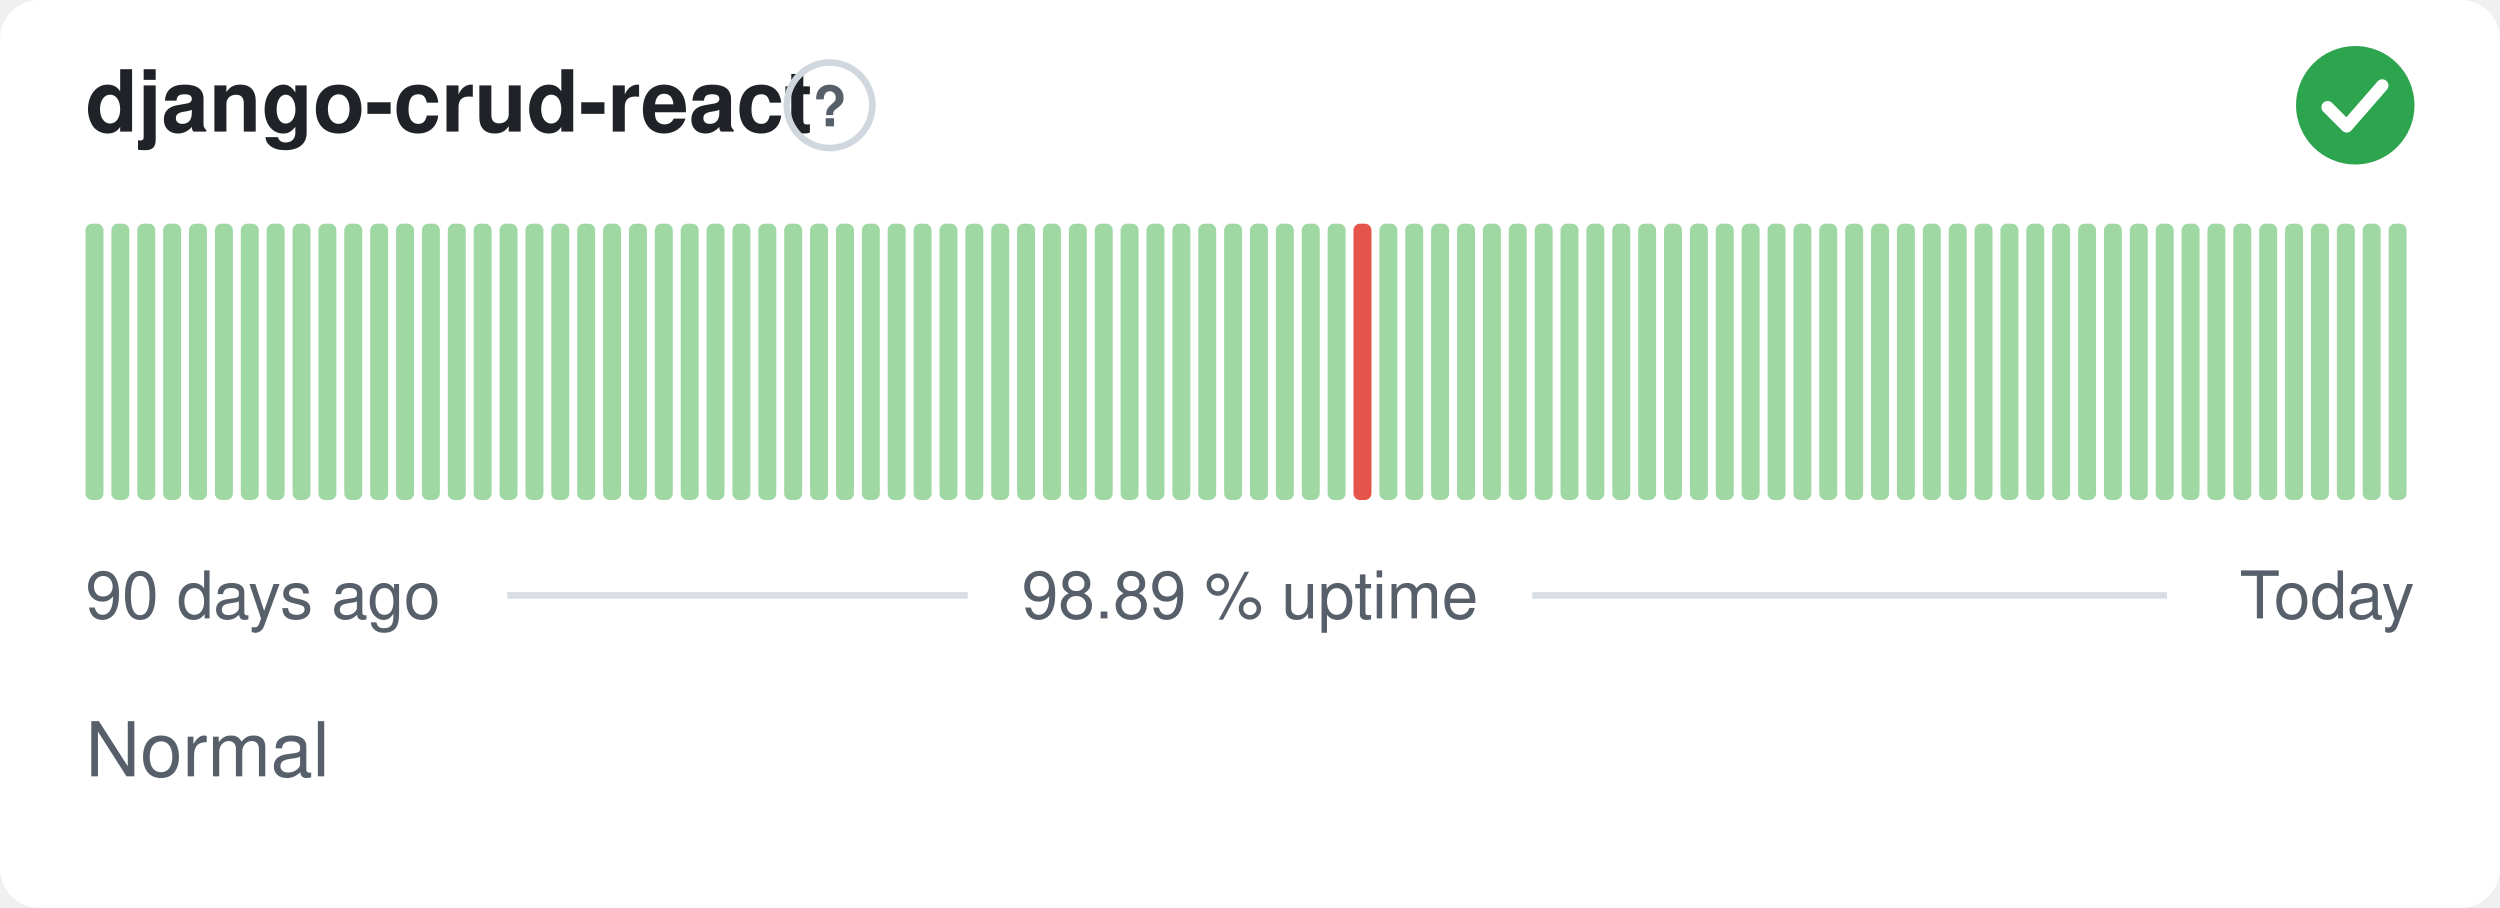
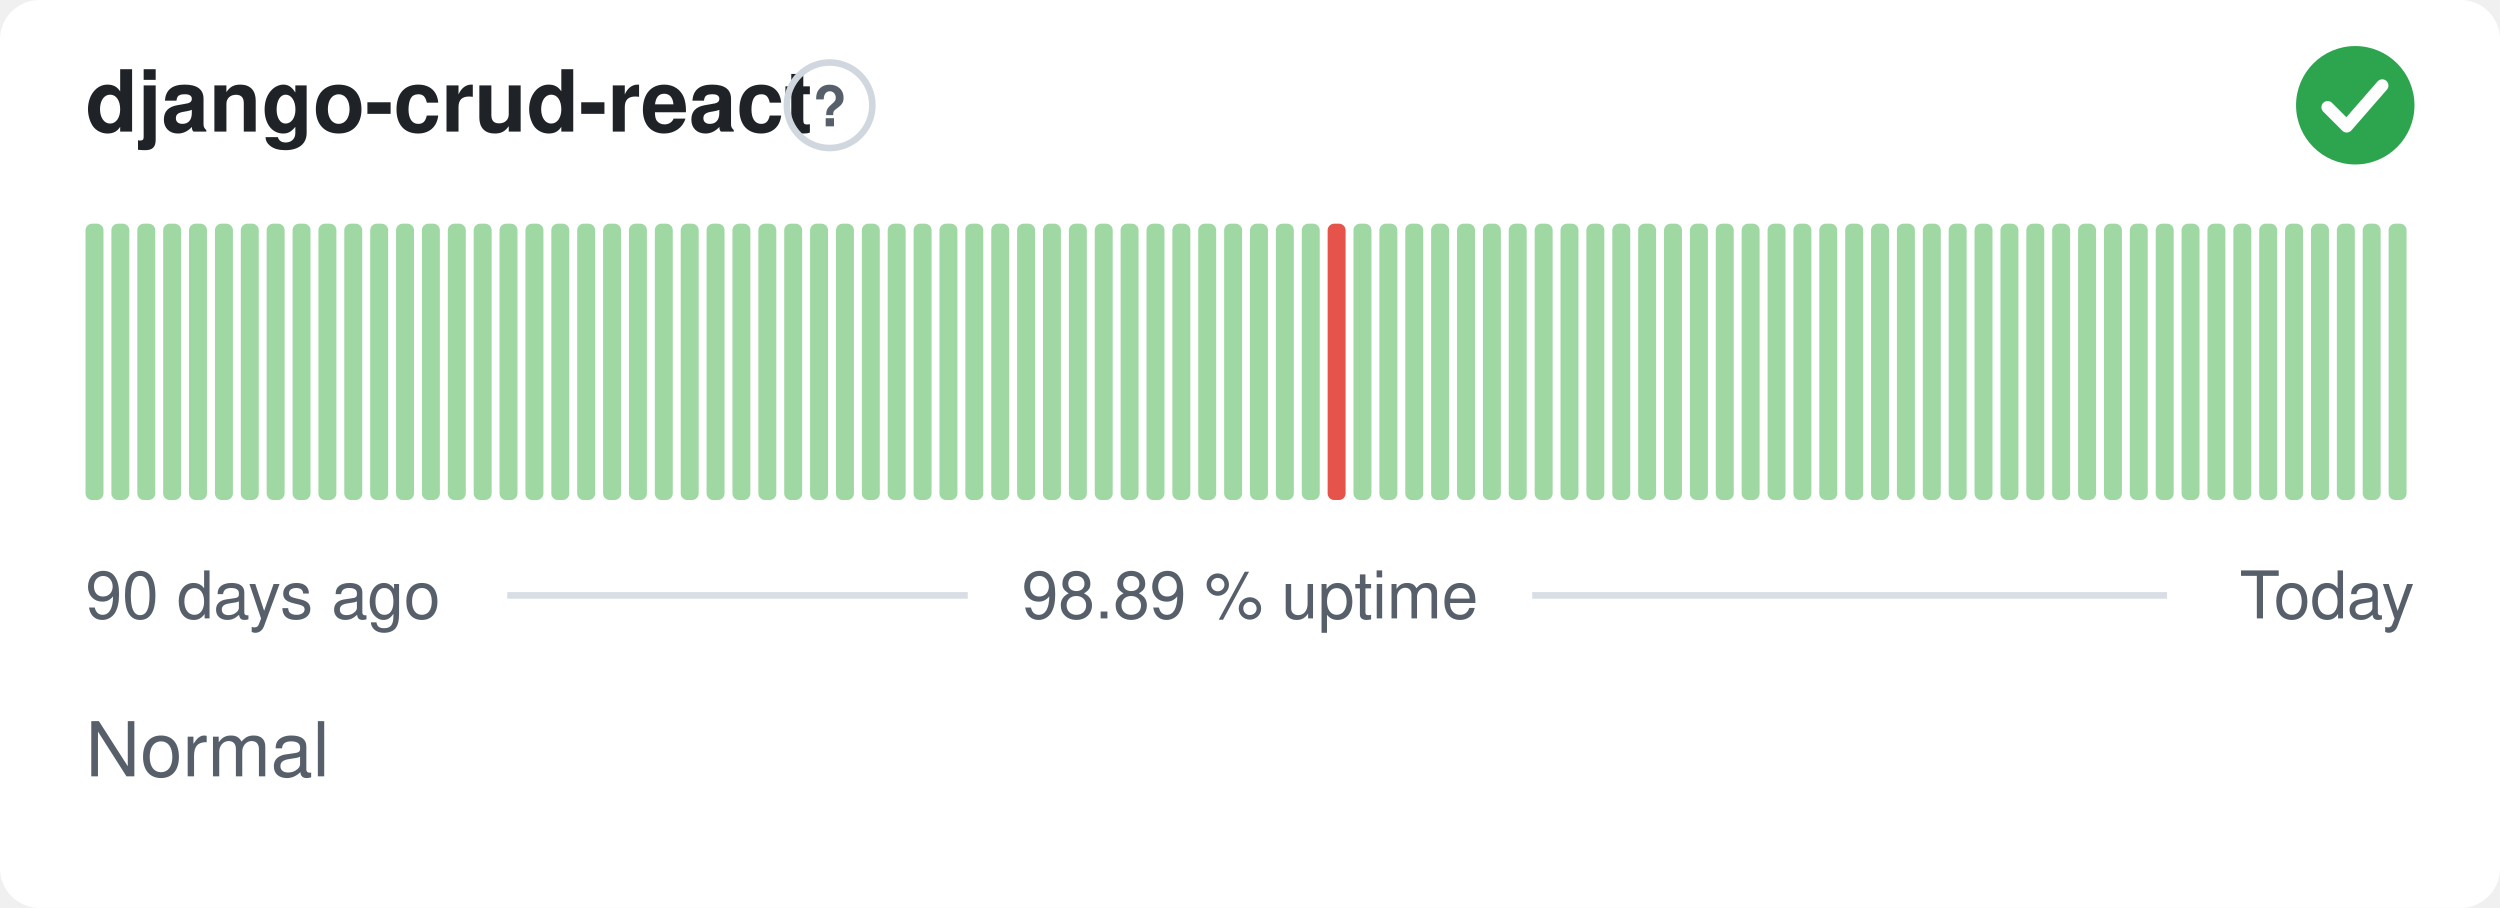
<svg xmlns="http://www.w3.org/2000/svg" width="380" height="138" viewBox="0 0 380 138" role="img" aria-label="django-crud-react: Normal, 98.89 % uptime over the last 90 days" font-family="-apple-system,BlinkMacSystemFont,'Segoe UI',Helvetica,Arial,sans-serif">
  <style>
    @media (prefers-color-scheme: dark) {
      .bg { fill: #0d1117 }
      .title { fill: #e6edf3 }
      .muted { fill: #8b949e }
      .hint { stroke: #30363d }
      .rule { stroke: #30363d }
      .nodata { fill: #21262d }
    }
  </style>
  <rect class="bg" width="380" height="138" rx="6" fill="#ffffff" />
  <text class="title" x="13" y="20" font-size="13" font-weight="600" fill="#1f2328">django-crud-react</text>
  <circle class="hint" cx="126.1" cy="16" r="6.5" fill="none" stroke="#d0d7de" stroke-width="1" />
  <text class="muted" x="126.1" y="19.2" text-anchor="middle" font-size="8.5" font-weight="700" fill="#57606a">?</text>
  <circle cx="358" cy="16" r="9" fill="#2da44e" />
  <path d="M353.80 16.30l2.90 2.90 5.40 -6.20" fill="none" stroke="#fff" stroke-width="1.89" stroke-linecap="round" stroke-linejoin="round" />
  <rect x="13.00" y="34.00" width="2.73" height="42.00" rx="1" fill="#9fd8a3" />
  <rect x="16.93" y="34.00" width="2.73" height="42.00" rx="1" fill="#9fd8a3" />
  <rect x="20.87" y="34.00" width="2.73" height="42.00" rx="1" fill="#9fd8a3" />
  <rect x="24.80" y="34.00" width="2.73" height="42.00" rx="1" fill="#9fd8a3" />
  <rect x="28.73" y="34.00" width="2.73" height="42.00" rx="1" fill="#9fd8a3" />
  <rect x="32.67" y="34.00" width="2.73" height="42.00" rx="1" fill="#9fd8a3" />
  <rect x="36.60" y="34.00" width="2.73" height="42.00" rx="1" fill="#9fd8a3" />
  <rect x="40.53" y="34.00" width="2.73" height="42.00" rx="1" fill="#9fd8a3" />
  <rect x="44.47" y="34.00" width="2.73" height="42.00" rx="1" fill="#9fd8a3" />
  <rect x="48.40" y="34.00" width="2.73" height="42.00" rx="1" fill="#9fd8a3" />
  <rect x="52.33" y="34.00" width="2.73" height="42.00" rx="1" fill="#9fd8a3" />
  <rect x="56.27" y="34.00" width="2.73" height="42.00" rx="1" fill="#9fd8a3" />
  <rect x="60.20" y="34.00" width="2.73" height="42.00" rx="1" fill="#9fd8a3" />
  <rect x="64.13" y="34.00" width="2.73" height="42.00" rx="1" fill="#9fd8a3" />
  <rect x="68.07" y="34.00" width="2.73" height="42.00" rx="1" fill="#9fd8a3" />
  <rect x="72.00" y="34.00" width="2.73" height="42.00" rx="1" fill="#9fd8a3" />
  <rect x="75.93" y="34.00" width="2.73" height="42.00" rx="1" fill="#9fd8a3" />
  <rect x="79.87" y="34.00" width="2.73" height="42.00" rx="1" fill="#9fd8a3" />
  <rect x="83.80" y="34.00" width="2.73" height="42.00" rx="1" fill="#9fd8a3" />
  <rect x="87.73" y="34.00" width="2.73" height="42.00" rx="1" fill="#9fd8a3" />
  <rect x="91.67" y="34.00" width="2.73" height="42.00" rx="1" fill="#9fd8a3" />
  <rect x="95.60" y="34.00" width="2.73" height="42.00" rx="1" fill="#9fd8a3" />
  <rect x="99.53" y="34.00" width="2.73" height="42.00" rx="1" fill="#9fd8a3" />
  <rect x="103.47" y="34.00" width="2.73" height="42.00" rx="1" fill="#9fd8a3" />
  <rect x="107.40" y="34.00" width="2.73" height="42.00" rx="1" fill="#9fd8a3" />
  <rect x="111.33" y="34.00" width="2.73" height="42.00" rx="1" fill="#9fd8a3" />
  <rect x="115.27" y="34.00" width="2.73" height="42.00" rx="1" fill="#9fd8a3" />
  <rect x="119.20" y="34.00" width="2.73" height="42.00" rx="1" fill="#9fd8a3" />
  <rect x="123.13" y="34.00" width="2.73" height="42.00" rx="1" fill="#9fd8a3" />
  <rect x="127.07" y="34.00" width="2.73" height="42.00" rx="1" fill="#9fd8a3" />
  <rect x="131.00" y="34.00" width="2.73" height="42.00" rx="1" fill="#9fd8a3" />
  <rect x="134.93" y="34.00" width="2.73" height="42.00" rx="1" fill="#9fd8a3" />
  <rect x="138.87" y="34.00" width="2.73" height="42.00" rx="1" fill="#9fd8a3" />
  <rect x="142.80" y="34.00" width="2.73" height="42.00" rx="1" fill="#9fd8a3" />
  <rect x="146.73" y="34.00" width="2.73" height="42.00" rx="1" fill="#9fd8a3" />
  <rect x="150.67" y="34.00" width="2.73" height="42.00" rx="1" fill="#9fd8a3" />
  <rect x="154.60" y="34.00" width="2.73" height="42.00" rx="1" fill="#9fd8a3" />
  <rect x="158.53" y="34.00" width="2.73" height="42.00" rx="1" fill="#9fd8a3" />
  <rect x="162.47" y="34.00" width="2.73" height="42.00" rx="1" fill="#9fd8a3" />
  <rect x="166.40" y="34.00" width="2.73" height="42.00" rx="1" fill="#9fd8a3" />
  <rect x="170.33" y="34.00" width="2.73" height="42.00" rx="1" fill="#9fd8a3" />
  <rect x="174.27" y="34.00" width="2.73" height="42.00" rx="1" fill="#9fd8a3" />
  <rect x="178.20" y="34.00" width="2.73" height="42.00" rx="1" fill="#9fd8a3" />
  <rect x="182.13" y="34.00" width="2.73" height="42.00" rx="1" fill="#9fd8a3" />
  <rect x="186.07" y="34.00" width="2.73" height="42.00" rx="1" fill="#9fd8a3" />
  <rect x="190.00" y="34.00" width="2.73" height="42.00" rx="1" fill="#9fd8a3" />
  <rect x="193.93" y="34.00" width="2.73" height="42.00" rx="1" fill="#9fd8a3" />
  <rect x="197.87" y="34.00" width="2.73" height="42.00" rx="1" fill="#9fd8a3" />
-   <rect x="201.80" y="34.00" width="2.73" height="42.00" rx="1" fill="#9fd8a3" />
-   <rect x="205.73" y="34.00" width="2.73" height="42.00" rx="1" fill="#e5534b" />
+   <rect x="201.80" y="34.00" width="2.73" height="42.00" rx="1" fill="#e5534b" />
+   <rect x="205.73" y="34.00" width="2.73" height="42.00" rx="1" fill="#9fd8a3" />
  <rect x="209.67" y="34.00" width="2.73" height="42.00" rx="1" fill="#9fd8a3" />
  <rect x="213.60" y="34.00" width="2.73" height="42.00" rx="1" fill="#9fd8a3" />
  <rect x="217.53" y="34.00" width="2.73" height="42.00" rx="1" fill="#9fd8a3" />
  <rect x="221.47" y="34.00" width="2.73" height="42.00" rx="1" fill="#9fd8a3" />
  <rect x="225.40" y="34.00" width="2.73" height="42.00" rx="1" fill="#9fd8a3" />
  <rect x="229.33" y="34.00" width="2.73" height="42.00" rx="1" fill="#9fd8a3" />
  <rect x="233.27" y="34.00" width="2.73" height="42.00" rx="1" fill="#9fd8a3" />
  <rect x="237.20" y="34.00" width="2.73" height="42.00" rx="1" fill="#9fd8a3" />
  <rect x="241.13" y="34.00" width="2.73" height="42.00" rx="1" fill="#9fd8a3" />
  <rect x="245.07" y="34.00" width="2.73" height="42.00" rx="1" fill="#9fd8a3" />
  <rect x="249.00" y="34.00" width="2.73" height="42.00" rx="1" fill="#9fd8a3" />
  <rect x="252.93" y="34.00" width="2.73" height="42.00" rx="1" fill="#9fd8a3" />
  <rect x="256.87" y="34.00" width="2.73" height="42.00" rx="1" fill="#9fd8a3" />
  <rect x="260.80" y="34.00" width="2.73" height="42.00" rx="1" fill="#9fd8a3" />
  <rect x="264.73" y="34.00" width="2.73" height="42.00" rx="1" fill="#9fd8a3" />
  <rect x="268.67" y="34.00" width="2.73" height="42.00" rx="1" fill="#9fd8a3" />
  <rect x="272.60" y="34.00" width="2.73" height="42.00" rx="1" fill="#9fd8a3" />
  <rect x="276.53" y="34.00" width="2.73" height="42.00" rx="1" fill="#9fd8a3" />
  <rect x="280.47" y="34.00" width="2.73" height="42.00" rx="1" fill="#9fd8a3" />
  <rect x="284.40" y="34.00" width="2.73" height="42.00" rx="1" fill="#9fd8a3" />
  <rect x="288.33" y="34.00" width="2.73" height="42.00" rx="1" fill="#9fd8a3" />
  <rect x="292.27" y="34.00" width="2.73" height="42.00" rx="1" fill="#9fd8a3" />
  <rect x="296.20" y="34.00" width="2.73" height="42.00" rx="1" fill="#9fd8a3" />
  <rect x="300.13" y="34.00" width="2.73" height="42.00" rx="1" fill="#9fd8a3" />
  <rect x="304.07" y="34.00" width="2.73" height="42.00" rx="1" fill="#9fd8a3" />
  <rect x="308.00" y="34.00" width="2.73" height="42.00" rx="1" fill="#9fd8a3" />
  <rect x="311.93" y="34.00" width="2.73" height="42.00" rx="1" fill="#9fd8a3" />
  <rect x="315.87" y="34.00" width="2.73" height="42.00" rx="1" fill="#9fd8a3" />
  <rect x="319.80" y="34.00" width="2.73" height="42.00" rx="1" fill="#9fd8a3" />
  <rect x="323.73" y="34.00" width="2.73" height="42.00" rx="1" fill="#9fd8a3" />
  <rect x="327.67" y="34.00" width="2.73" height="42.00" rx="1" fill="#9fd8a3" />
  <rect x="331.60" y="34.00" width="2.73" height="42.00" rx="1" fill="#9fd8a3" />
  <rect x="335.53" y="34.00" width="2.73" height="42.00" rx="1" fill="#9fd8a3" />
  <rect x="339.47" y="34.00" width="2.73" height="42.00" rx="1" fill="#9fd8a3" />
  <rect x="343.40" y="34.00" width="2.73" height="42.00" rx="1" fill="#9fd8a3" />
  <rect x="347.33" y="34.00" width="2.73" height="42.00" rx="1" fill="#9fd8a3" />
  <rect x="351.27" y="34.00" width="2.73" height="42.00" rx="1" fill="#9fd8a3" />
  <rect x="355.20" y="34.00" width="2.73" height="42.00" rx="1" fill="#9fd8a3" />
  <rect x="359.13" y="34.00" width="2.73" height="42.00" rx="1" fill="#9fd8a3" />
  <rect x="363.07" y="34.00" width="2.73" height="42.00" rx="1" fill="#9fd8a3" />
  <text class="muted" x="13" y="94" font-size="10" fill="#57606a">90 days ago</text>
  <text class="muted" x="190" y="94" text-anchor="middle" font-size="10" fill="#57606a">98.89 % uptime</text>
  <text class="muted" x="367" y="94" text-anchor="end" font-size="10" fill="#57606a">Today</text>
  <line class="rule" x1="77.1" y1="90.5" x2="147.1" y2="90.5" stroke="#d8dee4" stroke-width="1" />
  <line class="rule" x1="232.9" y1="90.5" x2="329.4" y2="90.5" stroke="#d8dee4" stroke-width="1" />
  <text class="muted" x="13" y="118" font-size="11.5" fill="#57606a">Normal</text>
</svg>
